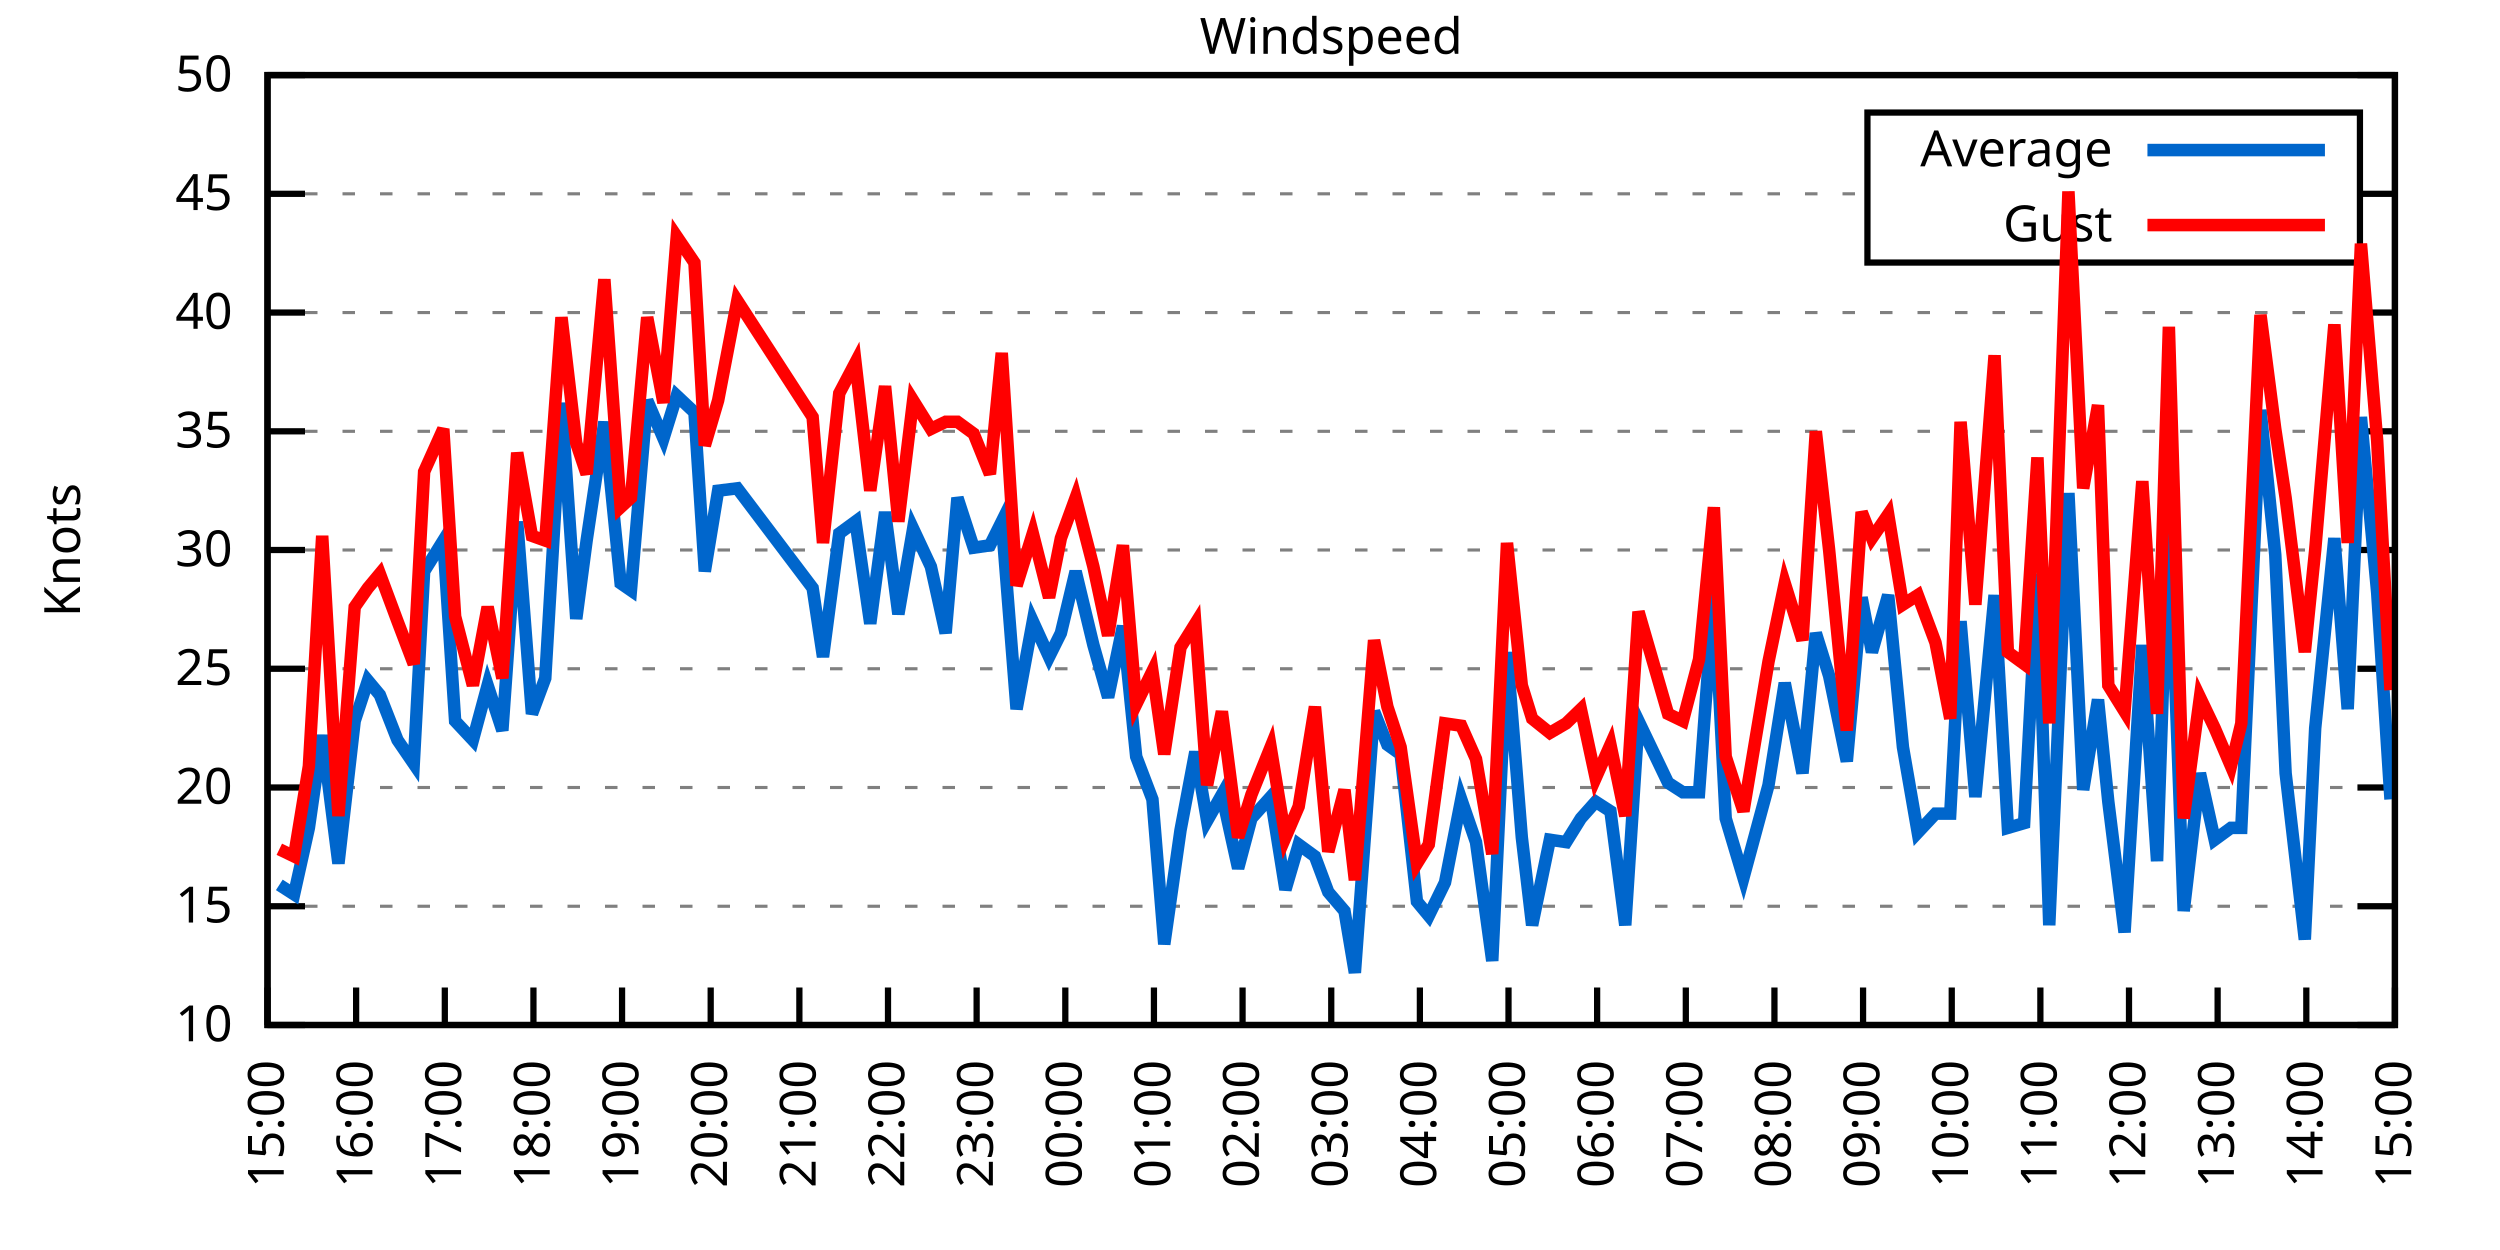
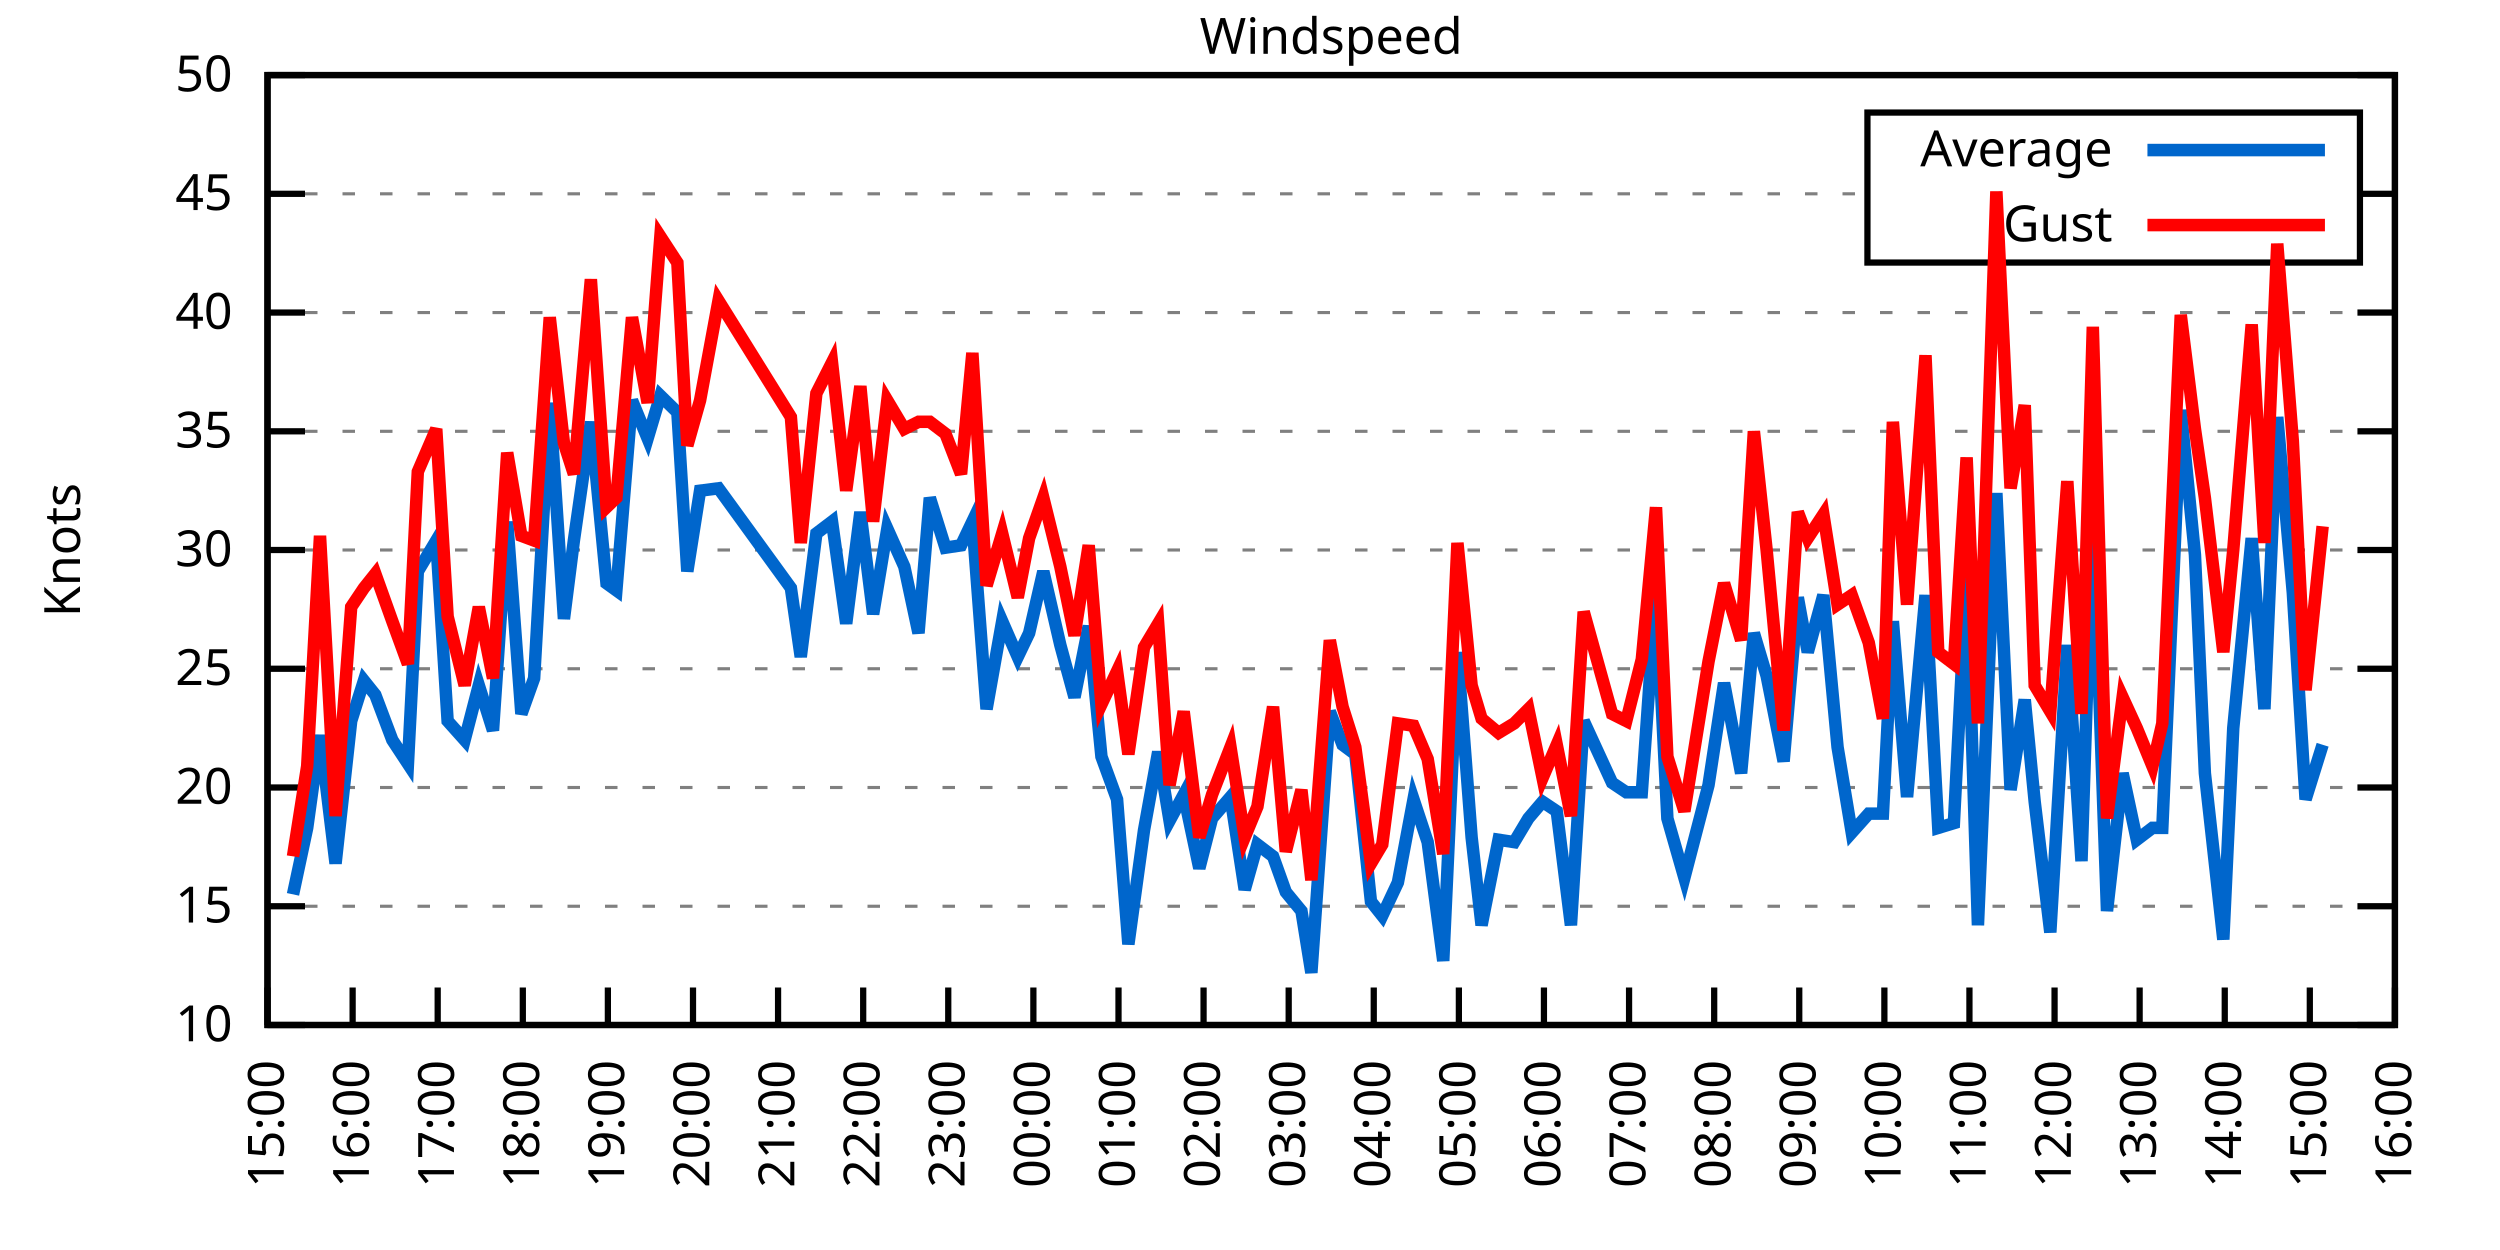
<svg xmlns="http://www.w3.org/2000/svg" xmlns:xlink="http://www.w3.org/1999/xlink" width="400" height="200" viewBox="0 0 400 200">
  <g id="gnuplot_canvas">
    <rect x="0" y="0" width="400" height="200" fill="none" />
    <defs>
      <circle id="gpDot" r="0.5" stroke-width="0.5" stroke="currentColor" />
      <path id="gpPt0" stroke-width="0.333" stroke="currentColor" d="M-1,0 h2 M0,-1 v2" />
      <path id="gpPt1" stroke-width="0.333" stroke="currentColor" d="M-1,-1 L1,1 M1,-1 L-1,1" />
      <path id="gpPt2" stroke-width="0.333" stroke="currentColor" d="M-1,0 L1,0 M0,-1 L0,1 M-1,-1 L1,1 M-1,1 L1,-1" />
      <rect id="gpPt3" stroke-width="0.333" stroke="currentColor" x="-1" y="-1" width="2" height="2" />
      <rect id="gpPt4" stroke-width="0.333" stroke="currentColor" fill="currentColor" x="-1" y="-1" width="2" height="2" />
      <circle id="gpPt5" stroke-width="0.333" stroke="currentColor" cx="0" cy="0" r="1" />
      <use xlink:href="#gpPt5" id="gpPt6" fill="currentColor" stroke="none" />
      <path id="gpPt7" stroke-width="0.333" stroke="currentColor" d="M0,-1.33 L-1.33,0.67 L1.33,0.67 z" />
      <use xlink:href="#gpPt7" id="gpPt8" fill="currentColor" stroke="none" />
      <use xlink:href="#gpPt7" id="gpPt9" stroke="currentColor" transform="rotate(180)" />
      <use xlink:href="#gpPt9" id="gpPt10" fill="currentColor" stroke="none" />
      <use xlink:href="#gpPt3" id="gpPt11" stroke="currentColor" transform="rotate(45)" />
      <use xlink:href="#gpPt11" id="gpPt12" fill="currentColor" stroke="none" />
      <path id="gpPt13" stroke-width="0.333" stroke="currentColor" d="M0,1.330 L1.265,0.411 L0.782,-1.067 L-0.782,-1.076 L-1.265,0.411 z" />
      <use xlink:href="#gpPt13" id="gpPt14" fill="currentColor" stroke="none" />
      <filter id="textbox" filterUnits="objectBoundingBox" x="0" y="0" height="1" width="1">
        <feFlood flood-color="white" flood-opacity="1" result="bgnd" />
        <feComposite in="SourceGraphic" in2="bgnd" operator="atop" />
      </filter>
      <filter id="greybox" filterUnits="objectBoundingBox" x="0" y="0" height="1" width="1">
        <feFlood flood-color="lightgrey" flood-opacity="1" result="grey" />
        <feComposite in="SourceGraphic" in2="grey" operator="atop" />
      </filter>
    </defs>
    <g fill="none" color="white" stroke="currentColor" stroke-width="1.00" stroke-linecap="butt" stroke-linejoin="miter">
</g>
    <g fill="none" color="black" stroke="currentColor" stroke-width="1.00" stroke-linecap="butt" stroke-linejoin="miter">
      <g stroke="none" shape-rendering="crispEdges">
        <polygon fill="rgb(255, 255, 255)" points="42.80,164.00 383.18,164.00 383.18,12.02 42.80,12.02 " />
      </g>
    </g>
    <g fill="none" color="black" stroke="currentColor" stroke-width="1.00" stroke-linecap="butt" stroke-linejoin="miter">
</g>
    <g fill="none" color="black" stroke="black" stroke-width="0.50" stroke-linecap="butt" stroke-linejoin="miter">
</g>
    <g fill="none" color="gray" stroke="currentColor" stroke-width="0.50" stroke-linecap="butt" stroke-linejoin="miter">
      <path stroke="gray" stroke-dasharray="2,4" class="gridline" d="M42.80,164.00 L383.19,164.00  " />
    </g>
    <g fill="none" color="gray" stroke="gray" stroke-width="1.00" stroke-linecap="butt" stroke-linejoin="miter">
</g>
    <g fill="none" color="black" stroke="currentColor" stroke-width="1.00" stroke-linecap="butt" stroke-linejoin="miter">
      <path stroke="black" d="M42.80,164.00 L48.80,164.00 M383.19,164.00 L377.19,164.00  " />
      <g transform="translate(37.20,166.60)" stroke="none" fill="black" font-family="Sans" font-size="8.00" text-anchor="end">
        <text>
          <tspan font-family="Sans"> 10</tspan>
        </text>
      </g>
    </g>
    <g fill="none" color="black" stroke="currentColor" stroke-width="1.00" stroke-linecap="butt" stroke-linejoin="miter">
</g>
    <g fill="none" color="black" stroke="black" stroke-width="0.50" stroke-linecap="butt" stroke-linejoin="miter">
</g>
    <g fill="none" color="gray" stroke="currentColor" stroke-width="0.50" stroke-linecap="butt" stroke-linejoin="miter">
      <path stroke="gray" stroke-dasharray="2,4" class="gridline" d="M42.80,145.00 L383.19,145.00  " />
    </g>
    <g fill="none" color="gray" stroke="gray" stroke-width="1.00" stroke-linecap="butt" stroke-linejoin="miter">
</g>
    <g fill="none" color="black" stroke="currentColor" stroke-width="1.00" stroke-linecap="butt" stroke-linejoin="miter">
      <path stroke="black" d="M42.80,145.00 L48.80,145.00 M383.19,145.00 L377.19,145.00  " />
      <g transform="translate(37.20,147.60)" stroke="none" fill="black" font-family="Sans" font-size="8.00" text-anchor="end">
        <text>
          <tspan font-family="Sans"> 15</tspan>
        </text>
      </g>
    </g>
    <g fill="none" color="black" stroke="currentColor" stroke-width="1.00" stroke-linecap="butt" stroke-linejoin="miter">
</g>
    <g fill="none" color="black" stroke="black" stroke-width="0.50" stroke-linecap="butt" stroke-linejoin="miter">
</g>
    <g fill="none" color="gray" stroke="currentColor" stroke-width="0.50" stroke-linecap="butt" stroke-linejoin="miter">
      <path stroke="gray" stroke-dasharray="2,4" class="gridline" d="M42.80,126.00 L383.19,126.00  " />
    </g>
    <g fill="none" color="gray" stroke="gray" stroke-width="1.00" stroke-linecap="butt" stroke-linejoin="miter">
</g>
    <g fill="none" color="black" stroke="currentColor" stroke-width="1.00" stroke-linecap="butt" stroke-linejoin="miter">
      <path stroke="black" d="M42.80,126.00 L48.80,126.00 M383.19,126.00 L377.19,126.00  " />
      <g transform="translate(37.20,128.60)" stroke="none" fill="black" font-family="Sans" font-size="8.00" text-anchor="end">
        <text>
          <tspan font-family="Sans"> 20</tspan>
        </text>
      </g>
    </g>
    <g fill="none" color="black" stroke="currentColor" stroke-width="1.00" stroke-linecap="butt" stroke-linejoin="miter">
</g>
    <g fill="none" color="black" stroke="black" stroke-width="0.50" stroke-linecap="butt" stroke-linejoin="miter">
</g>
    <g fill="none" color="gray" stroke="currentColor" stroke-width="0.50" stroke-linecap="butt" stroke-linejoin="miter">
      <path stroke="gray" stroke-dasharray="2,4" class="gridline" d="M42.80,107.00 L383.19,107.00  " />
    </g>
    <g fill="none" color="gray" stroke="gray" stroke-width="1.00" stroke-linecap="butt" stroke-linejoin="miter">
</g>
    <g fill="none" color="black" stroke="currentColor" stroke-width="1.00" stroke-linecap="butt" stroke-linejoin="miter">
      <path stroke="black" d="M42.80,107.00 L48.80,107.00 M383.19,107.00 L377.19,107.00  " />
      <g transform="translate(37.20,109.60)" stroke="none" fill="black" font-family="Sans" font-size="8.00" text-anchor="end">
        <text>
          <tspan font-family="Sans"> 25</tspan>
        </text>
      </g>
    </g>
    <g fill="none" color="black" stroke="currentColor" stroke-width="1.00" stroke-linecap="butt" stroke-linejoin="miter">
</g>
    <g fill="none" color="black" stroke="black" stroke-width="0.50" stroke-linecap="butt" stroke-linejoin="miter">
</g>
    <g fill="none" color="gray" stroke="currentColor" stroke-width="0.50" stroke-linecap="butt" stroke-linejoin="miter">
      <path stroke="gray" stroke-dasharray="2,4" class="gridline" d="M42.80,88.00 L383.19,88.00  " />
    </g>
    <g fill="none" color="gray" stroke="gray" stroke-width="1.00" stroke-linecap="butt" stroke-linejoin="miter">
</g>
    <g fill="none" color="black" stroke="currentColor" stroke-width="1.00" stroke-linecap="butt" stroke-linejoin="miter">
      <path stroke="black" d="M42.80,88.00 L48.80,88.00 M383.19,88.00 L377.19,88.00  " />
      <g transform="translate(37.20,90.60)" stroke="none" fill="black" font-family="Sans" font-size="8.00" text-anchor="end">
        <text>
          <tspan font-family="Sans"> 30</tspan>
        </text>
      </g>
    </g>
    <g fill="none" color="black" stroke="currentColor" stroke-width="1.00" stroke-linecap="butt" stroke-linejoin="miter">
</g>
    <g fill="none" color="black" stroke="black" stroke-width="0.50" stroke-linecap="butt" stroke-linejoin="miter">
</g>
    <g fill="none" color="gray" stroke="currentColor" stroke-width="0.50" stroke-linecap="butt" stroke-linejoin="miter">
      <path stroke="gray" stroke-dasharray="2,4" class="gridline" d="M42.80,69.01 L383.19,69.01  " />
    </g>
    <g fill="none" color="gray" stroke="gray" stroke-width="1.00" stroke-linecap="butt" stroke-linejoin="miter">
</g>
    <g fill="none" color="black" stroke="currentColor" stroke-width="1.00" stroke-linecap="butt" stroke-linejoin="miter">
      <path stroke="black" d="M42.80,69.01 L48.80,69.01 M383.19,69.01 L377.19,69.01  " />
      <g transform="translate(37.20,71.61)" stroke="none" fill="black" font-family="Sans" font-size="8.00" text-anchor="end">
        <text>
          <tspan font-family="Sans"> 35</tspan>
        </text>
      </g>
    </g>
    <g fill="none" color="black" stroke="currentColor" stroke-width="1.00" stroke-linecap="butt" stroke-linejoin="miter">
</g>
    <g fill="none" color="black" stroke="black" stroke-width="0.50" stroke-linecap="butt" stroke-linejoin="miter">
</g>
    <g fill="none" color="gray" stroke="currentColor" stroke-width="0.50" stroke-linecap="butt" stroke-linejoin="miter">
      <path stroke="gray" stroke-dasharray="2,4" class="gridline" d="M42.80,50.01 L383.19,50.01  " />
    </g>
    <g fill="none" color="gray" stroke="gray" stroke-width="1.00" stroke-linecap="butt" stroke-linejoin="miter">
</g>
    <g fill="none" color="black" stroke="currentColor" stroke-width="1.00" stroke-linecap="butt" stroke-linejoin="miter">
      <path stroke="black" d="M42.80,50.01 L48.80,50.01 M383.19,50.01 L377.19,50.01  " />
      <g transform="translate(37.20,52.61)" stroke="none" fill="black" font-family="Sans" font-size="8.00" text-anchor="end">
        <text>
          <tspan font-family="Sans"> 40</tspan>
        </text>
      </g>
    </g>
    <g fill="none" color="black" stroke="currentColor" stroke-width="1.00" stroke-linecap="butt" stroke-linejoin="miter">
</g>
    <g fill="none" color="black" stroke="black" stroke-width="0.50" stroke-linecap="butt" stroke-linejoin="miter">
</g>
    <g fill="none" color="gray" stroke="currentColor" stroke-width="0.50" stroke-linecap="butt" stroke-linejoin="miter">
      <path stroke="gray" stroke-dasharray="2,4" class="gridline" d="M42.80,31.01 L298.79,31.01 M377.59,31.01 L383.19,31.01  " />
    </g>
    <g fill="none" color="gray" stroke="gray" stroke-width="1.00" stroke-linecap="butt" stroke-linejoin="miter">
</g>
    <g fill="none" color="black" stroke="currentColor" stroke-width="1.00" stroke-linecap="butt" stroke-linejoin="miter">
      <path stroke="black" d="M42.80,31.01 L48.80,31.01 M383.19,31.01 L377.19,31.01  " />
      <g transform="translate(37.20,33.61)" stroke="none" fill="black" font-family="Sans" font-size="8.00" text-anchor="end">
        <text>
          <tspan font-family="Sans"> 45</tspan>
        </text>
      </g>
    </g>
    <g fill="none" color="black" stroke="currentColor" stroke-width="1.00" stroke-linecap="butt" stroke-linejoin="miter">
</g>
    <g fill="none" color="black" stroke="black" stroke-width="0.50" stroke-linecap="butt" stroke-linejoin="miter">
</g>
    <g fill="none" color="gray" stroke="currentColor" stroke-width="0.50" stroke-linecap="butt" stroke-linejoin="miter">
      <path stroke="gray" stroke-dasharray="2,4" class="gridline" d="M42.80,12.01 L383.19,12.01  " />
    </g>
    <g fill="none" color="gray" stroke="gray" stroke-width="1.00" stroke-linecap="butt" stroke-linejoin="miter">
</g>
    <g fill="none" color="black" stroke="currentColor" stroke-width="1.00" stroke-linecap="butt" stroke-linejoin="miter">
      <path stroke="black" d="M42.80,12.01 L48.80,12.01 M383.19,12.01 L377.19,12.01  " />
      <g transform="translate(37.20,14.61)" stroke="none" fill="black" font-family="Sans" font-size="8.00" text-anchor="end">
        <text>
          <tspan font-family="Sans"> 50</tspan>
        </text>
      </g>
    </g>
    <g fill="none" color="black" stroke="currentColor" stroke-width="1.00" stroke-linecap="butt" stroke-linejoin="miter">
      <path stroke="black" d="M42.80,164.00 L42.80,158.00  " />
      <g transform="translate(45.40,169.60) rotate(270.00)" stroke="none" fill="black" font-family="Sans" font-size="8.00" text-anchor="end">
        <text>
          <tspan font-family="Sans">15:00</tspan>
        </text>
      </g>
    </g>
    <g fill="none" color="black" stroke="currentColor" stroke-width="1.00" stroke-linecap="butt" stroke-linejoin="miter">
-       <path stroke="black" d="M56.98,164.00 L56.98,158.00  " />
-       <g transform="translate(59.58,169.60) rotate(270.00)" stroke="none" fill="black" font-family="Sans" font-size="8.00" text-anchor="end">
+       <path stroke="black" d="M56.42,164.00 L56.42,158.00  " />
+       <g transform="translate(59.02,169.60) rotate(270.00)" stroke="none" fill="black" font-family="Sans" font-size="8.00" text-anchor="end">
        <text>
          <tspan font-family="Sans">16:00</tspan>
        </text>
      </g>
    </g>
    <g fill="none" color="black" stroke="currentColor" stroke-width="1.00" stroke-linecap="butt" stroke-linejoin="miter">
-       <path stroke="black" d="M71.17,164.00 L71.17,158.00  " />
-       <g transform="translate(73.77,169.60) rotate(270.00)" stroke="none" fill="black" font-family="Sans" font-size="8.00" text-anchor="end">
+       <path stroke="black" d="M70.03,164.00 L70.03,158.00  " />
+       <g transform="translate(72.63,169.60) rotate(270.00)" stroke="none" fill="black" font-family="Sans" font-size="8.00" text-anchor="end">
        <text>
          <tspan font-family="Sans">17:00</tspan>
        </text>
      </g>
    </g>
    <g fill="none" color="black" stroke="currentColor" stroke-width="1.00" stroke-linecap="butt" stroke-linejoin="miter">
-       <path stroke="black" d="M85.35,164.00 L85.35,158.00  " />
-       <g transform="translate(87.95,169.60) rotate(270.00)" stroke="none" fill="black" font-family="Sans" font-size="8.00" text-anchor="end">
+       <path stroke="black" d="M83.65,164.00 L83.65,158.00  " />
+       <g transform="translate(86.25,169.60) rotate(270.00)" stroke="none" fill="black" font-family="Sans" font-size="8.00" text-anchor="end">
        <text>
          <tspan font-family="Sans">18:00</tspan>
        </text>
      </g>
    </g>
    <g fill="none" color="black" stroke="currentColor" stroke-width="1.00" stroke-linecap="butt" stroke-linejoin="miter">
-       <path stroke="black" d="M99.53,164.00 L99.53,158.00  " />
-       <g transform="translate(102.13,169.60) rotate(270.00)" stroke="none" fill="black" font-family="Sans" font-size="8.00" text-anchor="end">
+       <path stroke="black" d="M97.26,164.00 L97.26,158.00  " />
+       <g transform="translate(99.86,169.60) rotate(270.00)" stroke="none" fill="black" font-family="Sans" font-size="8.00" text-anchor="end">
        <text>
          <tspan font-family="Sans">19:00</tspan>
        </text>
      </g>
    </g>
    <g fill="none" color="black" stroke="currentColor" stroke-width="1.00" stroke-linecap="butt" stroke-linejoin="miter">
-       <path stroke="black" d="M113.71,164.00 L113.71,158.00  " />
-       <g transform="translate(116.31,169.60) rotate(270.00)" stroke="none" fill="black" font-family="Sans" font-size="8.00" text-anchor="end">
+       <path stroke="black" d="M110.88,164.00 L110.88,158.00  " />
+       <g transform="translate(113.48,169.60) rotate(270.00)" stroke="none" fill="black" font-family="Sans" font-size="8.00" text-anchor="end">
        <text>
          <tspan font-family="Sans">20:00</tspan>
        </text>
      </g>
    </g>
    <g fill="none" color="black" stroke="currentColor" stroke-width="1.00" stroke-linecap="butt" stroke-linejoin="miter">
-       <path stroke="black" d="M127.90,164.00 L127.90,158.00  " />
-       <g transform="translate(130.50,169.60) rotate(270.00)" stroke="none" fill="black" font-family="Sans" font-size="8.00" text-anchor="end">
+       <path stroke="black" d="M124.49,164.00 L124.49,158.00  " />
+       <g transform="translate(127.09,169.60) rotate(270.00)" stroke="none" fill="black" font-family="Sans" font-size="8.00" text-anchor="end">
        <text>
          <tspan font-family="Sans">21:00</tspan>
        </text>
      </g>
    </g>
    <g fill="none" color="black" stroke="currentColor" stroke-width="1.00" stroke-linecap="butt" stroke-linejoin="miter">
-       <path stroke="black" d="M142.08,164.00 L142.08,158.00  " />
-       <g transform="translate(144.68,169.60) rotate(270.00)" stroke="none" fill="black" font-family="Sans" font-size="8.00" text-anchor="end">
+       <path stroke="black" d="M138.11,164.00 L138.11,158.00  " />
+       <g transform="translate(140.71,169.60) rotate(270.00)" stroke="none" fill="black" font-family="Sans" font-size="8.00" text-anchor="end">
        <text>
          <tspan font-family="Sans">22:00</tspan>
        </text>
      </g>
    </g>
    <g fill="none" color="black" stroke="currentColor" stroke-width="1.00" stroke-linecap="butt" stroke-linejoin="miter">
-       <path stroke="black" d="M156.26,164.00 L156.26,158.00  " />
-       <g transform="translate(158.86,169.60) rotate(270.00)" stroke="none" fill="black" font-family="Sans" font-size="8.00" text-anchor="end">
+       <path stroke="black" d="M151.72,164.00 L151.72,158.00  " />
+       <g transform="translate(154.32,169.60) rotate(270.00)" stroke="none" fill="black" font-family="Sans" font-size="8.00" text-anchor="end">
        <text>
          <tspan font-family="Sans">23:00</tspan>
        </text>
      </g>
    </g>
    <g fill="none" color="black" stroke="currentColor" stroke-width="1.00" stroke-linecap="butt" stroke-linejoin="miter">
-       <path stroke="black" d="M170.45,164.00 L170.45,158.00  " />
-       <g transform="translate(173.05,169.60) rotate(270.00)" stroke="none" fill="black" font-family="Sans" font-size="8.00" text-anchor="end">
+       <path stroke="black" d="M165.34,164.00 L165.34,158.00  " />
+       <g transform="translate(167.94,169.60) rotate(270.00)" stroke="none" fill="black" font-family="Sans" font-size="8.00" text-anchor="end">
        <text>
          <tspan font-family="Sans">00:00</tspan>
        </text>
      </g>
    </g>
    <g fill="none" color="black" stroke="currentColor" stroke-width="1.00" stroke-linecap="butt" stroke-linejoin="miter">
-       <path stroke="black" d="M184.63,164.00 L184.63,158.00  " />
-       <g transform="translate(187.23,169.60) rotate(270.00)" stroke="none" fill="black" font-family="Sans" font-size="8.00" text-anchor="end">
+       <path stroke="black" d="M178.96,164.00 L178.96,158.00  " />
+       <g transform="translate(181.56,169.60) rotate(270.00)" stroke="none" fill="black" font-family="Sans" font-size="8.00" text-anchor="end">
        <text>
          <tspan font-family="Sans">01:00</tspan>
        </text>
      </g>
    </g>
    <g fill="none" color="black" stroke="currentColor" stroke-width="1.00" stroke-linecap="butt" stroke-linejoin="miter">
-       <path stroke="black" d="M198.81,164.00 L198.81,158.00  " />
-       <g transform="translate(201.41,169.60) rotate(270.00)" stroke="none" fill="black" font-family="Sans" font-size="8.00" text-anchor="end">
+       <path stroke="black" d="M192.57,164.00 L192.57,158.00  " />
+       <g transform="translate(195.17,169.60) rotate(270.00)" stroke="none" fill="black" font-family="Sans" font-size="8.00" text-anchor="end">
        <text>
          <tspan font-family="Sans">02:00</tspan>
        </text>
      </g>
    </g>
    <g fill="none" color="black" stroke="currentColor" stroke-width="1.00" stroke-linecap="butt" stroke-linejoin="miter">
-       <path stroke="black" d="M213.00,164.00 L213.00,158.00  " />
-       <g transform="translate(215.60,169.60) rotate(270.00)" stroke="none" fill="black" font-family="Sans" font-size="8.00" text-anchor="end">
+       <path stroke="black" d="M206.19,164.00 L206.19,158.00  " />
+       <g transform="translate(208.79,169.60) rotate(270.00)" stroke="none" fill="black" font-family="Sans" font-size="8.00" text-anchor="end">
        <text>
          <tspan font-family="Sans">03:00</tspan>
        </text>
      </g>
    </g>
    <g fill="none" color="black" stroke="currentColor" stroke-width="1.00" stroke-linecap="butt" stroke-linejoin="miter">
-       <path stroke="black" d="M227.18,164.00 L227.18,158.00  " />
-       <g transform="translate(229.78,169.60) rotate(270.00)" stroke="none" fill="black" font-family="Sans" font-size="8.00" text-anchor="end">
+       <path stroke="black" d="M219.80,164.00 L219.80,158.00  " />
+       <g transform="translate(222.40,169.60) rotate(270.00)" stroke="none" fill="black" font-family="Sans" font-size="8.00" text-anchor="end">
        <text>
          <tspan font-family="Sans">04:00</tspan>
        </text>
      </g>
    </g>
    <g fill="none" color="black" stroke="currentColor" stroke-width="1.00" stroke-linecap="butt" stroke-linejoin="miter">
-       <path stroke="black" d="M241.36,164.00 L241.36,158.00  " />
-       <g transform="translate(243.96,169.60) rotate(270.00)" stroke="none" fill="black" font-family="Sans" font-size="8.00" text-anchor="end">
+       <path stroke="black" d="M233.42,164.00 L233.42,158.00  " />
+       <g transform="translate(236.02,169.60) rotate(270.00)" stroke="none" fill="black" font-family="Sans" font-size="8.00" text-anchor="end">
        <text>
          <tspan font-family="Sans">05:00</tspan>
        </text>
      </g>
    </g>
    <g fill="none" color="black" stroke="currentColor" stroke-width="1.00" stroke-linecap="butt" stroke-linejoin="miter">
-       <path stroke="black" d="M255.54,164.00 L255.54,158.00  " />
-       <g transform="translate(258.14,169.60) rotate(270.00)" stroke="none" fill="black" font-family="Sans" font-size="8.00" text-anchor="end">
+       <path stroke="black" d="M247.03,164.00 L247.03,158.00  " />
+       <g transform="translate(249.63,169.60) rotate(270.00)" stroke="none" fill="black" font-family="Sans" font-size="8.00" text-anchor="end">
        <text>
          <tspan font-family="Sans">06:00</tspan>
        </text>
      </g>
    </g>
    <g fill="none" color="black" stroke="currentColor" stroke-width="1.00" stroke-linecap="butt" stroke-linejoin="miter">
-       <path stroke="black" d="M269.73,164.00 L269.73,158.00  " />
-       <g transform="translate(272.33,169.60) rotate(270.00)" stroke="none" fill="black" font-family="Sans" font-size="8.00" text-anchor="end">
+       <path stroke="black" d="M260.65,164.00 L260.65,158.00  " />
+       <g transform="translate(263.25,169.60) rotate(270.00)" stroke="none" fill="black" font-family="Sans" font-size="8.00" text-anchor="end">
        <text>
          <tspan font-family="Sans">07:00</tspan>
        </text>
      </g>
    </g>
    <g fill="none" color="black" stroke="currentColor" stroke-width="1.00" stroke-linecap="butt" stroke-linejoin="miter">
-       <path stroke="black" d="M283.91,164.00 L283.91,158.00  " />
-       <g transform="translate(286.51,169.60) rotate(270.00)" stroke="none" fill="black" font-family="Sans" font-size="8.00" text-anchor="end">
+       <path stroke="black" d="M274.27,164.00 L274.27,158.00  " />
+       <g transform="translate(276.87,169.60) rotate(270.00)" stroke="none" fill="black" font-family="Sans" font-size="8.00" text-anchor="end">
        <text>
          <tspan font-family="Sans">08:00</tspan>
        </text>
      </g>
    </g>
    <g fill="none" color="black" stroke="currentColor" stroke-width="1.00" stroke-linecap="butt" stroke-linejoin="miter">
-       <path stroke="black" d="M298.09,164.00 L298.09,158.00  " />
-       <g transform="translate(300.69,169.60) rotate(270.00)" stroke="none" fill="black" font-family="Sans" font-size="8.00" text-anchor="end">
+       <path stroke="black" d="M287.88,164.00 L287.88,158.00  " />
+       <g transform="translate(290.48,169.60) rotate(270.00)" stroke="none" fill="black" font-family="Sans" font-size="8.00" text-anchor="end">
        <text>
          <tspan font-family="Sans">09:00</tspan>
        </text>
      </g>
    </g>
    <g fill="none" color="black" stroke="currentColor" stroke-width="1.00" stroke-linecap="butt" stroke-linejoin="miter">
-       <path stroke="black" d="M312.28,164.00 L312.28,158.00  " />
-       <g transform="translate(314.88,169.60) rotate(270.00)" stroke="none" fill="black" font-family="Sans" font-size="8.00" text-anchor="end">
+       <path stroke="black" d="M301.50,164.00 L301.50,158.00  " />
+       <g transform="translate(304.10,169.60) rotate(270.00)" stroke="none" fill="black" font-family="Sans" font-size="8.00" text-anchor="end">
        <text>
          <tspan font-family="Sans">10:00</tspan>
        </text>
      </g>
    </g>
    <g fill="none" color="black" stroke="currentColor" stroke-width="1.00" stroke-linecap="butt" stroke-linejoin="miter">
-       <path stroke="black" d="M326.46,164.00 L326.46,158.00  " />
-       <g transform="translate(329.06,169.60) rotate(270.00)" stroke="none" fill="black" font-family="Sans" font-size="8.00" text-anchor="end">
+       <path stroke="black" d="M315.11,164.00 L315.11,158.00  " />
+       <g transform="translate(317.71,169.60) rotate(270.00)" stroke="none" fill="black" font-family="Sans" font-size="8.00" text-anchor="end">
        <text>
          <tspan font-family="Sans">11:00</tspan>
        </text>
      </g>
    </g>
    <g fill="none" color="black" stroke="currentColor" stroke-width="1.00" stroke-linecap="butt" stroke-linejoin="miter">
-       <path stroke="black" d="M340.64,164.00 L340.64,158.00  " />
-       <g transform="translate(343.24,169.60) rotate(270.00)" stroke="none" fill="black" font-family="Sans" font-size="8.00" text-anchor="end">
+       <path stroke="black" d="M328.73,164.00 L328.73,158.00  " />
+       <g transform="translate(331.33,169.60) rotate(270.00)" stroke="none" fill="black" font-family="Sans" font-size="8.00" text-anchor="end">
        <text>
          <tspan font-family="Sans">12:00</tspan>
        </text>
      </g>
    </g>
    <g fill="none" color="black" stroke="currentColor" stroke-width="1.00" stroke-linecap="butt" stroke-linejoin="miter">
-       <path stroke="black" d="M354.82,164.00 L354.82,158.00  " />
-       <g transform="translate(357.42,169.60) rotate(270.00)" stroke="none" fill="black" font-family="Sans" font-size="8.00" text-anchor="end">
+       <path stroke="black" d="M342.34,164.00 L342.34,158.00  " />
+       <g transform="translate(344.94,169.60) rotate(270.00)" stroke="none" fill="black" font-family="Sans" font-size="8.00" text-anchor="end">
        <text>
          <tspan font-family="Sans">13:00</tspan>
        </text>
      </g>
    </g>
    <g fill="none" color="black" stroke="currentColor" stroke-width="1.00" stroke-linecap="butt" stroke-linejoin="miter">
-       <path stroke="black" d="M369.01,164.00 L369.01,158.00  " />
-       <g transform="translate(371.61,169.60) rotate(270.00)" stroke="none" fill="black" font-family="Sans" font-size="8.00" text-anchor="end">
+       <path stroke="black" d="M355.96,164.00 L355.96,158.00  " />
+       <g transform="translate(358.56,169.60) rotate(270.00)" stroke="none" fill="black" font-family="Sans" font-size="8.00" text-anchor="end">
        <text>
          <tspan font-family="Sans">14:00</tspan>
+         </text>
+       </g>
+     </g>
+     <g fill="none" color="black" stroke="currentColor" stroke-width="1.00" stroke-linecap="butt" stroke-linejoin="miter">
+       <path stroke="black" d="M369.57,164.00 L369.57,158.00  " />
+       <g transform="translate(372.17,169.60) rotate(270.00)" stroke="none" fill="black" font-family="Sans" font-size="8.00" text-anchor="end">
+         <text>
+           <tspan font-family="Sans">15:00</tspan>
        </text>
      </g>
    </g>
    <g fill="none" color="black" stroke="currentColor" stroke-width="1.00" stroke-linecap="butt" stroke-linejoin="miter">
      <path stroke="black" d="M383.19,164.00 L383.19,158.00  " />
      <g transform="translate(385.79,169.60) rotate(270.00)" stroke="none" fill="black" font-family="Sans" font-size="8.00" text-anchor="end">
        <text>
-           <tspan font-family="Sans">15:00</tspan>
+           <tspan font-family="Sans">16:00</tspan>
        </text>
      </g>
    </g>
    <g fill="none" color="black" stroke="currentColor" stroke-width="1.00" stroke-linecap="butt" stroke-linejoin="miter">
</g>
    <g fill="none" color="black" stroke="currentColor" stroke-width="1.00" stroke-linecap="butt" stroke-linejoin="miter">
      <path stroke="black" d="M42.80,12.01 L42.80,164.00 L383.19,164.00 L383.19,12.01 L42.80,12.01 Z  " />
    </g>
    <g fill="none" color="black" stroke="currentColor" stroke-width="1.00" stroke-linecap="butt" stroke-linejoin="miter">
</g>
    <g fill="none" color="black" stroke="currentColor" stroke-width="1.00" stroke-linecap="butt" stroke-linejoin="miter">
      <path stroke="black" d="M298.79,42.01 L298.79,18.01 L377.59,18.01 L377.59,42.01 L298.79,42.01 Z  " />
    </g>
    <g id="Windspeed_plot_1">
      <g fill="none" color="white" stroke="black" stroke-width="2.00" stroke-linecap="butt" stroke-linejoin="miter">
</g>
      <g fill="none" color="black" stroke="currentColor" stroke-width="2.00" stroke-linecap="butt" stroke-linejoin="miter">
        <g transform="translate(337.99,26.61)" stroke="none" fill="black" font-family="Sans" font-size="8.00" text-anchor="end">
          <text>
            <tspan font-family="Sans">Average</tspan>
          </text>
        </g>
      </g>
      <g fill="none" color="black" stroke="currentColor" stroke-width="2.00" stroke-linecap="butt" stroke-linejoin="miter">
-         <path stroke="rgb(  0, 102, 204)" d="M343.59,24.01 L371.99,24.01 M44.69,141.58 L47.05,143.10 L49.42,132.46 L51.55,117.64 L54.15,138.16 L56.75,115.36   L58.87,108.90 L60.77,111.18 L63.60,118.40 L66.20,122.20 L67.86,91.42 L70.93,86.49 L72.82,115.36 L75.66,118.40   L78.02,109.66 L80.38,116.88 L82.75,83.45 L85.11,114.22 L87.24,108.52 L89.84,64.45 L92.20,99.02 L93.86,86.49   L96.70,67.49 L99.30,93.32 L100.95,94.46 L103.55,64.07 L106.15,70.15 L108.28,63.31 L111.11,65.97 L112.77,91.42   L114.90,78.51 L117.97,78.13 L130.02,94.08 L131.68,105.10 L134.28,85.35 L136.88,83.45 L139.24,99.78 L141.61,81.93   L143.74,98.26 L146.10,84.59 L148.94,90.66 L151.30,101.30 L153.19,79.65 L155.79,87.63 L158.39,87.25 L160.28,83.45   L162.65,113.46 L165.25,99.40 L167.85,105.10 L169.74,101.30 L172.10,91.42 L174.94,103.20 L177.30,111.56 L179.67,100.16   L181.79,121.06 L184.39,127.90 L186.28,151.08 L188.88,132.84 L191.25,120.30 L193.14,131.32 L195.50,127.14 L198.10,138.92   L200.23,130.94 L203.30,127.52 L205.67,142.34 L207.79,135.12 L210.39,137.02 L212.52,142.72 L215.12,145.76 L216.78,155.64   L219.85,113.84 L221.98,119.16 L224.10,120.68 L226.71,144.24 L228.60,146.52 L231.20,141.20 L233.80,127.90 L236.16,134.74   L238.76,153.74 L241.12,104.34 L243.49,133.98 L245.14,148.04 L247.98,134.36 L250.58,134.74 L252.94,130.94 L255.31,128.28   L257.67,129.80 L260.04,148.04 L262.16,115.36 L266.89,125.24 L269.25,126.76 L271.85,126.76 L274.22,94.46 L276.11,130.94   L278.95,140.44 L282.96,125.62 L285.56,109.28 L288.40,123.72 L290.53,101.30 L292.66,108.14 L295.49,121.82 L297.86,95.60   L299.51,104.34 L302.11,95.22 L304.47,119.54 L306.84,133.22 L309.68,130.18 L312.04,130.18 L313.69,99.40 L316.06,127.52   L319.13,95.22 L321.26,132.46 L323.86,131.70 L325.99,91.80 L327.88,148.04 L330.95,78.89 L333.31,126.38 L335.68,111.94   L337.33,128.28 L339.93,149.18 L342.77,103.20 L345.13,137.78 L347.02,81.93 L349.39,145.76 L351.99,123.72 L354.35,134.36   L356.95,132.46 L358.61,132.46 L361.68,65.59 L364.04,88.76 L365.70,123.72 L368.77,150.32 L370.43,116.50 L373.50,86.11   L375.63,113.46 L377.75,66.73 L380.35,94.84 L382.48,127.90  " />
+         <path stroke="rgb(  0, 102, 204)" d="M343.59,24.01 L371.99,24.01 M46.88,143.10 L49.15,132.46 L51.20,117.64 L53.69,138.16 L56.19,115.36 L58.23,108.90   L60.05,111.18 L62.77,118.40 L65.27,122.20 L66.85,91.42 L69.80,86.49 L71.62,115.36 L74.34,118.40 L76.61,109.66   L78.88,116.88 L81.15,83.45 L83.42,114.22 L85.46,108.52 L87.96,64.45 L90.23,99.02 L91.82,86.49 L94.54,67.49   L97.04,93.32 L98.62,94.46 L101.12,64.07 L103.62,70.15 L105.66,63.31 L108.38,65.97 L109.97,91.42 L112.01,78.51   L114.96,78.13 L126.54,94.08 L128.12,105.10 L130.62,85.35 L133.12,83.45 L135.39,99.78 L137.66,81.93 L139.70,98.26   L141.97,84.59 L144.69,90.66 L146.96,101.30 L148.77,79.65 L151.27,87.63 L153.77,87.25 L155.58,83.45 L157.85,113.46   L160.35,99.40 L162.84,105.10 L164.66,101.30 L166.93,91.42 L169.65,103.20 L171.92,111.56 L174.19,100.16 L176.23,121.06   L178.73,127.90 L180.54,151.08 L183.04,132.84 L185.31,120.30 L187.13,131.32 L189.39,127.14 L191.89,138.92 L193.93,130.94   L196.88,127.52 L199.15,142.34 L201.19,135.12 L203.69,137.02 L205.73,142.72 L208.23,145.76 L209.82,155.64 L212.77,113.84   L214.81,119.16 L216.85,120.68 L219.35,144.24 L221.16,146.52 L223.66,141.20 L226.16,127.90 L228.43,134.74 L230.92,153.74   L233.19,104.34 L235.46,133.98 L237.05,148.04 L239.77,134.36 L242.27,134.74 L244.54,130.94 L246.81,128.28 L249.08,129.80   L251.35,148.04 L253.39,115.36 L257.93,125.24 L260.20,126.76 L262.69,126.76 L264.96,94.46 L266.78,130.94 L269.50,140.44   L273.36,125.62 L275.85,109.28 L278.58,123.72 L280.62,101.30 L282.66,108.14 L285.38,121.82 L287.65,95.60 L289.24,104.34   L291.74,95.22 L294.01,119.54 L296.28,133.22 L299.00,130.18 L301.27,130.18 L302.86,99.40 L305.13,127.52 L308.08,95.22   L310.12,132.46 L312.62,131.70 L314.66,91.80 L316.47,148.04 L319.42,78.89 L321.69,126.38 L323.96,111.94 L325.55,128.28   L328.05,149.18 L330.77,103.20 L333.04,137.78 L334.85,81.93 L337.12,145.76 L339.62,123.72 L341.89,134.36 L344.39,132.46   L345.97,132.46 L348.92,65.59 L351.19,88.76 L352.78,123.72 L355.73,150.32 L357.32,116.50 L360.27,86.11 L362.31,113.46   L364.36,66.73 L366.85,94.84 L368.89,127.90 L371.62,119.16  " />
      </g>
    </g>
    <g id="Windspeed_plot_2">
      <g fill="none" color="black" stroke="currentColor" stroke-width="2.00" stroke-linecap="butt" stroke-linejoin="miter">
        <g transform="translate(337.99,38.61)" stroke="none" fill="black" font-family="Sans" font-size="8.00" text-anchor="end">
          <text>
            <tspan font-family="Sans">Gust</tspan>
          </text>
        </g>
      </g>
      <g fill="none" color="black" stroke="currentColor" stroke-width="2.00" stroke-linecap="butt" stroke-linejoin="miter">
-         <path stroke="rgb(255,   0,   0)" d="M343.59,36.01 L371.99,36.01 M44.69,135.88 L47.05,137.02 L49.42,122.58 L51.55,85.73 L54.15,130.56 L56.75,97.12   L58.87,94.08 L60.77,91.80 L63.60,99.40 L66.20,106.24 L67.86,75.47 L70.93,68.63 L72.82,98.64 L75.66,109.66   L78.02,97.12 L80.38,108.52 L82.75,72.43 L85.11,85.73 L87.24,86.49 L89.84,50.77 L92.20,70.91 L93.86,75.85   L96.70,44.69 L99.30,81.17 L100.95,79.65 L103.55,50.77 L106.15,64.45 L108.28,37.85 L111.11,42.03 L112.77,71.29   L114.90,64.07 L117.97,48.11 L130.02,66.73 L131.68,86.87 L134.28,62.93 L136.88,57.99 L139.24,78.51 L141.61,61.79   L143.74,83.45 L146.10,64.07 L148.94,68.63 L151.30,67.49 L153.19,67.49 L155.79,69.39 L158.39,75.85 L160.28,56.47   L162.65,93.70 L165.25,85.35 L167.85,95.60 L169.74,86.11 L172.10,79.65 L174.94,90.66 L177.30,101.68 L179.67,87.25   L181.79,112.70 L184.39,107.38 L186.28,120.68 L188.88,103.58 L191.25,99.78 L193.14,125.62 L195.50,113.84 L198.10,133.98   L200.23,127.14 L203.30,119.54 L205.67,133.98 L207.79,129.04 L210.39,113.08 L212.52,136.26 L215.12,126.38 L216.78,140.82   L219.85,102.44 L221.98,113.08 L224.10,119.54 L226.71,138.16 L228.60,135.12 L231.20,115.74 L233.80,116.12 L236.16,121.44   L238.76,136.64 L241.12,86.87 L243.49,109.66 L245.14,114.98 L247.98,117.26 L250.58,115.74 L252.94,113.46 L255.31,124.48   L257.67,119.16 L260.04,130.56 L262.16,97.88 L266.89,114.22 L269.25,115.36 L271.85,105.48 L274.22,81.17 L276.11,121.06   L278.95,129.80 L282.96,105.86 L285.56,93.32 L288.40,102.44 L290.53,69.01 L292.66,88.00 L295.49,116.88 L297.86,81.93   L299.51,86.11 L302.11,82.31 L304.47,96.74 L306.84,95.22 L309.68,102.82 L312.04,114.98 L313.69,67.49 L316.06,96.74   L319.13,56.85 L321.26,104.34 L323.86,106.24 L325.99,73.19 L327.88,115.74 L330.95,30.63 L333.31,78.13 L335.68,64.83   L337.33,109.66 L339.93,113.84 L342.77,76.99 L345.13,114.22 L347.02,52.29 L349.39,130.94 L351.99,111.56 L354.35,116.50   L356.95,122.58 L358.61,115.74 L361.68,50.39 L364.04,68.63 L365.70,79.65 L368.77,104.34 L370.43,88.00 L373.50,51.91   L375.63,86.87 L377.75,38.99 L380.35,70.53 L382.48,110.42  " />
+         <path stroke="rgb(255,   0,   0)" d="M343.59,36.01 L371.99,36.01 M46.88,137.02 L49.15,122.58 L51.20,85.73 L53.69,130.56 L56.19,97.12 L58.23,94.08   L60.05,91.80 L62.77,99.40 L65.27,106.24 L66.85,75.47 L69.80,68.63 L71.62,98.64 L74.34,109.66 L76.61,97.12   L78.88,108.52 L81.15,72.43 L83.42,85.73 L85.46,86.49 L87.96,50.77 L90.23,70.91 L91.82,75.85 L94.54,44.69   L97.04,81.17 L98.62,79.65 L101.12,50.77 L103.62,64.45 L105.66,37.85 L108.38,42.03 L109.97,71.29 L112.01,64.07   L114.96,48.11 L126.54,66.73 L128.12,86.87 L130.62,62.93 L133.12,57.99 L135.39,78.51 L137.66,61.79 L139.70,83.45   L141.97,64.07 L144.69,68.63 L146.96,67.49 L148.77,67.49 L151.27,69.39 L153.77,75.85 L155.58,56.47 L157.85,93.70   L160.35,85.35 L162.84,95.60 L164.66,86.11 L166.93,79.65 L169.65,90.66 L171.92,101.68 L174.19,87.25 L176.23,112.70   L178.73,107.38 L180.54,120.68 L183.04,103.58 L185.31,99.78 L187.13,125.62 L189.39,113.84 L191.89,133.98 L193.93,127.14   L196.88,119.54 L199.15,133.98 L201.19,129.04 L203.69,113.08 L205.73,136.26 L208.23,126.38 L209.82,140.82 L212.77,102.44   L214.81,113.08 L216.85,119.54 L219.35,138.16 L221.16,135.12 L223.66,115.74 L226.16,116.12 L228.43,121.44 L230.92,136.64   L233.19,86.87 L235.46,109.66 L237.05,114.98 L239.77,117.26 L242.27,115.74 L244.54,113.46 L246.81,124.48 L249.08,119.16   L251.35,130.56 L253.39,97.88 L257.93,114.22 L260.20,115.36 L262.69,105.48 L264.96,81.17 L266.78,121.06 L269.50,129.80   L273.36,105.86 L275.85,93.32 L278.58,102.44 L280.62,69.01 L282.66,88.00 L285.38,116.88 L287.65,81.93 L289.24,86.11   L291.74,82.31 L294.01,96.74 L296.28,95.22 L299.00,102.82 L301.27,114.98 L302.86,67.49 L305.13,96.74 L308.08,56.85   L310.12,104.34 L312.62,106.24 L314.66,73.19 L316.47,115.74 L319.42,30.63 L321.69,78.13 L323.96,64.83 L325.55,109.66   L328.05,113.84 L330.77,76.99 L333.04,114.22 L334.85,52.29 L337.12,130.94 L339.62,111.56 L341.89,116.50 L344.39,122.58   L345.97,115.74 L348.92,50.39 L351.19,68.63 L352.78,79.65 L355.73,104.34 L357.32,88.00 L360.27,51.91 L362.31,86.87   L364.36,38.99 L366.85,70.53 L368.89,110.42 L371.62,84.21  " />
      </g>
    </g>
    <g fill="none" color="black" stroke="currentColor" stroke-width="2.00" stroke-linecap="butt" stroke-linejoin="miter">
</g>
    <g fill="none" color="black" stroke="black" stroke-width="1.00" stroke-linecap="butt" stroke-linejoin="miter">
</g>
    <g fill="none" color="black" stroke="currentColor" stroke-width="1.00" stroke-linecap="butt" stroke-linejoin="miter">
      <path stroke="black" d="M42.80,12.01 L42.80,164.00 L383.19,164.00 L383.19,12.01 L42.80,12.01 Z  " />
      <g transform="translate(12.80,88.01) rotate(270.00)" stroke="none" fill="black" font-family="Sans" font-size="8.00" text-anchor="middle">
        <text>
          <tspan font-family="Sans">Knots</tspan>
        </text>
      </g>
    </g>
    <g fill="none" color="black" stroke="currentColor" stroke-width="1.00" stroke-linecap="butt" stroke-linejoin="miter">
</g>
    <g fill="none" color="black" stroke="currentColor" stroke-width="1.00" stroke-linecap="butt" stroke-linejoin="miter">
      <g transform="translate(212.99,8.61)" stroke="none" fill="black" font-family="Sans" font-size="8.00" text-anchor="middle">
        <text>
          <tspan font-family="Sans">Windspeed</tspan>
        </text>
      </g>
    </g>
    <g fill="none" color="black" stroke="currentColor" stroke-width="1.00" stroke-linecap="butt" stroke-linejoin="miter">
</g>
  </g>
</svg>
